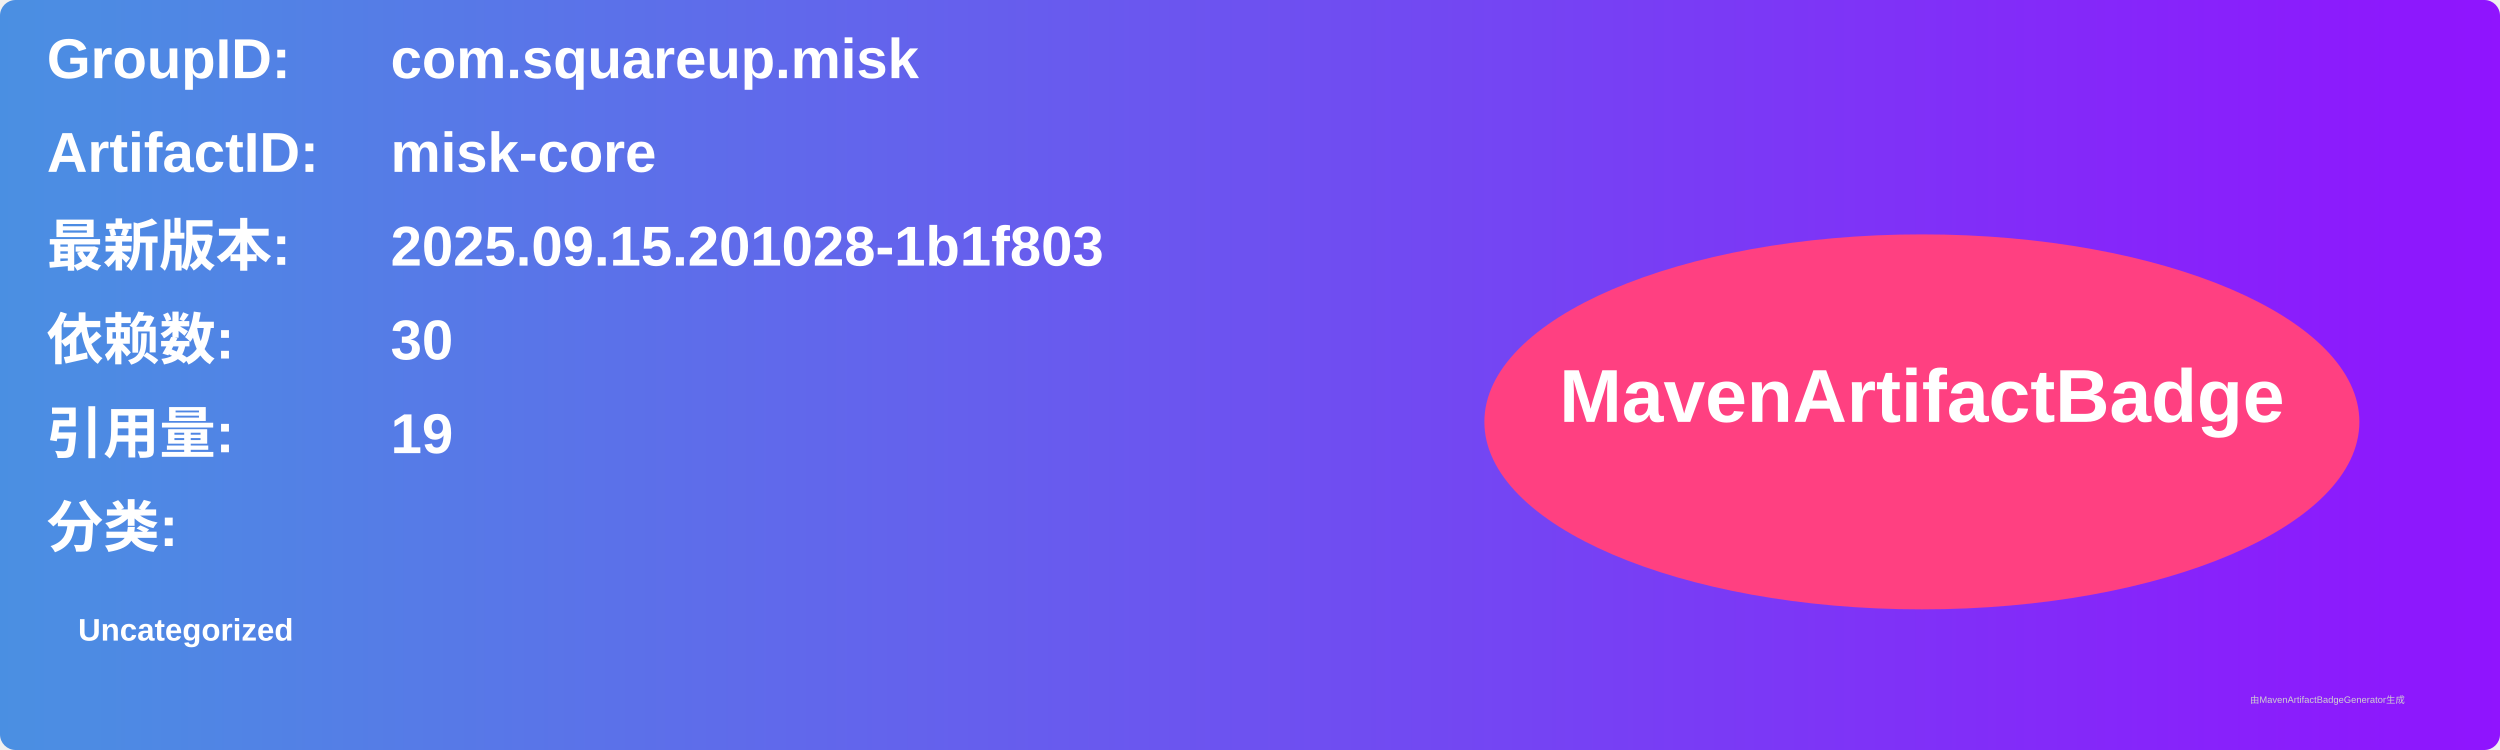
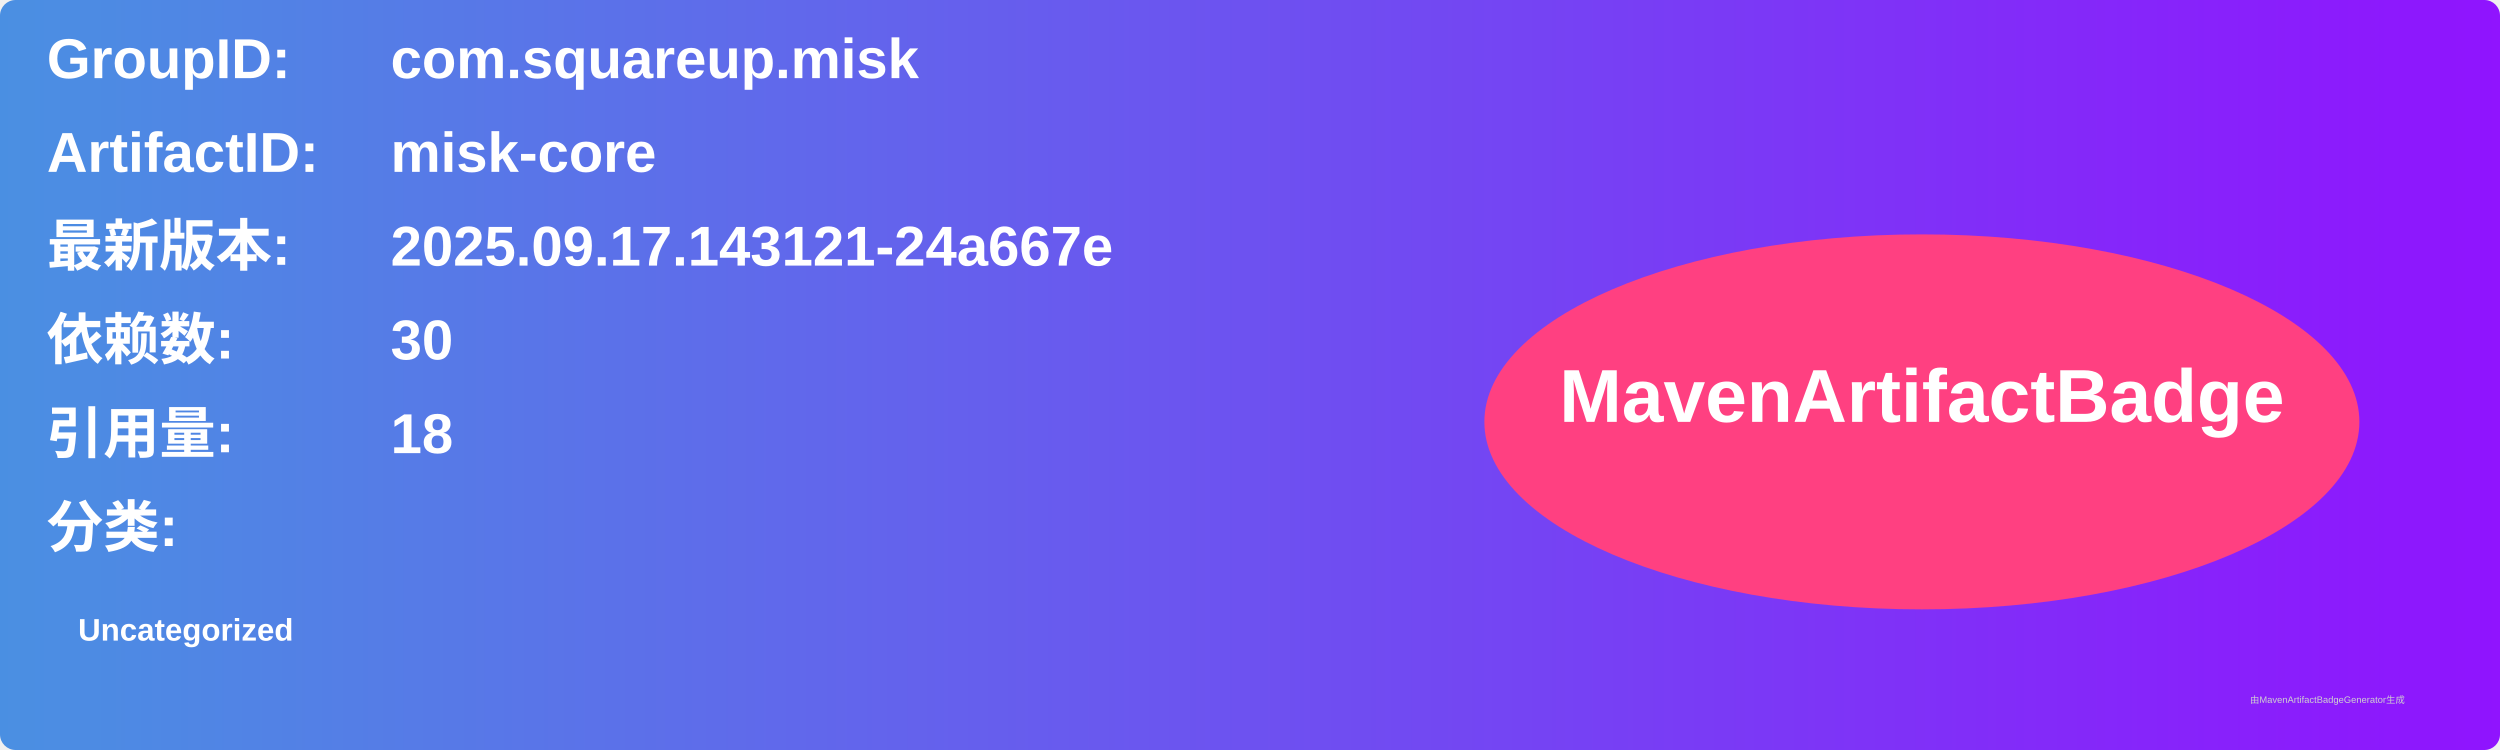
<svg xmlns="http://www.w3.org/2000/svg" width="800" height="240" viewBox="0 0 800 240">
  <linearGradient id="grad" x1="0%" y1="0%" x2="100%" y2="0%">
    <stop offset="0%" stop-color="#4a90e2" />
    <stop offset="100%" stop-color="#9013fe" />
  </linearGradient>
  <rect width="100%" height="100%" rx="5" ry="5" fill="url(#grad)" />
  <g transform="translate(15, 15)">
    <text x="0" y="10" font-family="Arial" font-size="18" fill="white" font-weight="bold" width="260">GroupID:</text>
    <text x="110" y="10" font-family="Arial" font-size="18" fill="white" font-weight="bold" width="460">com.squareup.misk</text>
    <text x="0" y="40" font-family="Arial" font-size="18" fill="white" font-weight="bold" width="260">ArtifactID:</text>
    <text x="110" y="40" font-family="Arial" font-size="18" fill="white" font-weight="bold" width="460">misk-core</text>
    <text x="0" y="70" font-family="Arial" font-size="18" fill="white" font-weight="bold">最新版本:</text>
    <text x="110" y="70" font-family="Arial" font-size="18" fill="white" font-weight="bold">
-       <tspan font-weight="bold">2025.09.15.201028-1b1f803</tspan>
+       <tspan font-weight="bold">2025.09.17.143121-24a667e</tspan>
    </text>
    <text x="0" y="100" font-family="Arial" font-size="18" fill="white" font-weight="bold">依赖数: </text>
    <text x="110" y="100" font-family="Arial" font-size="18" fill="white">
      <tspan font-weight="bold">30</tspan>
    </text>
    <text x="0" y="130" font-family="Arial" font-size="18" fill="white" font-weight="bold">引用量: </text>
    <text x="110" y="130" font-family="Arial" font-size="18" fill="white">
-       <tspan font-weight="bold">19</tspan>
+       <tspan font-weight="bold">18</tspan>
    </text>
    <text x="0" y="160" font-family="Arial" font-size="18" fill="white" font-weight="bold">分类:</text>
    <text x="10" y="190" font-family="Arial" font-size="10" fill="white">
      <tspan font-weight="bold">Uncategorized</tspan>
    </text>
    <ellipse cx="600" cy="120" rx="140" ry="60" fill="#ff4081" />
    <text x="600" y="120" text-anchor="middle" font-family="Arial" font-size="24" fill="white" font-weight="bold">MavenArtifactBadge</text>
  </g>
  <text x="720" y="225" font-family="Arial" font-size="3" fill="#d0d0d0">由MavenArtifactBadgeGenerator生成</text>
</svg>
